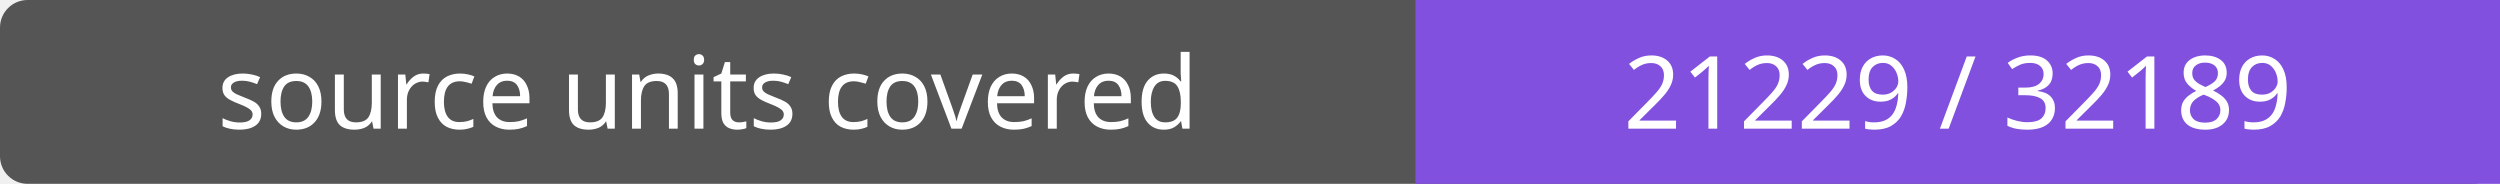
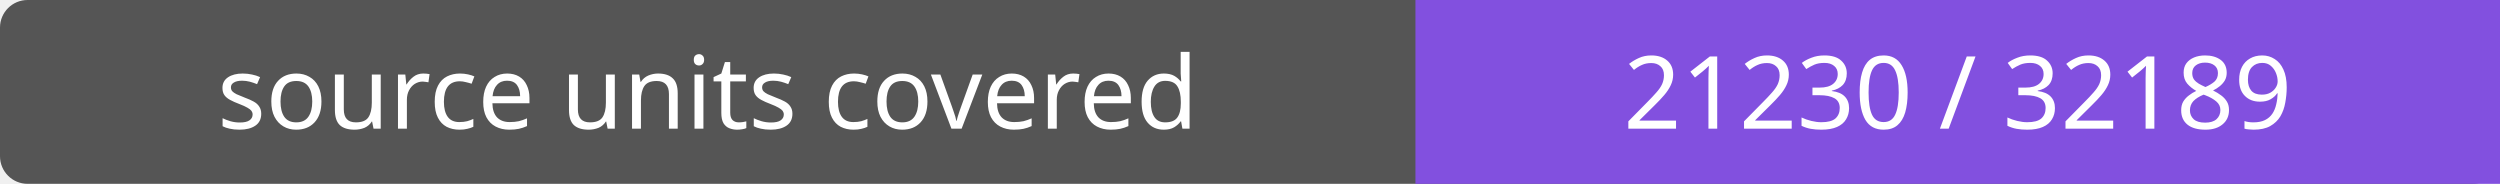
- <svg xmlns="http://www.w3.org/2000/svg" width="272" height="20" role="img" aria-label="source units covered: 21229 / 32189">
+ <svg xmlns="http://www.w3.org/2000/svg" width="272" height="20" role="img" aria-label="source units covered: 21230 / 32189">
  <rect width="272" height="20" rx="3" fill="#555" />
  <path fill="#8250df" d="M154 0h118v20H154z" />
  <g fill="#fff" text-anchor="middle" font-family="Verdana,sans-serif" font-size="11">
    <text x="77.0" y="14">source units covered</text>
-     <text x="213.0" y="14">21229 / 32189</text>
+     <text x="213.0" y="14">21230 / 32189</text>
  </g>
</svg>
